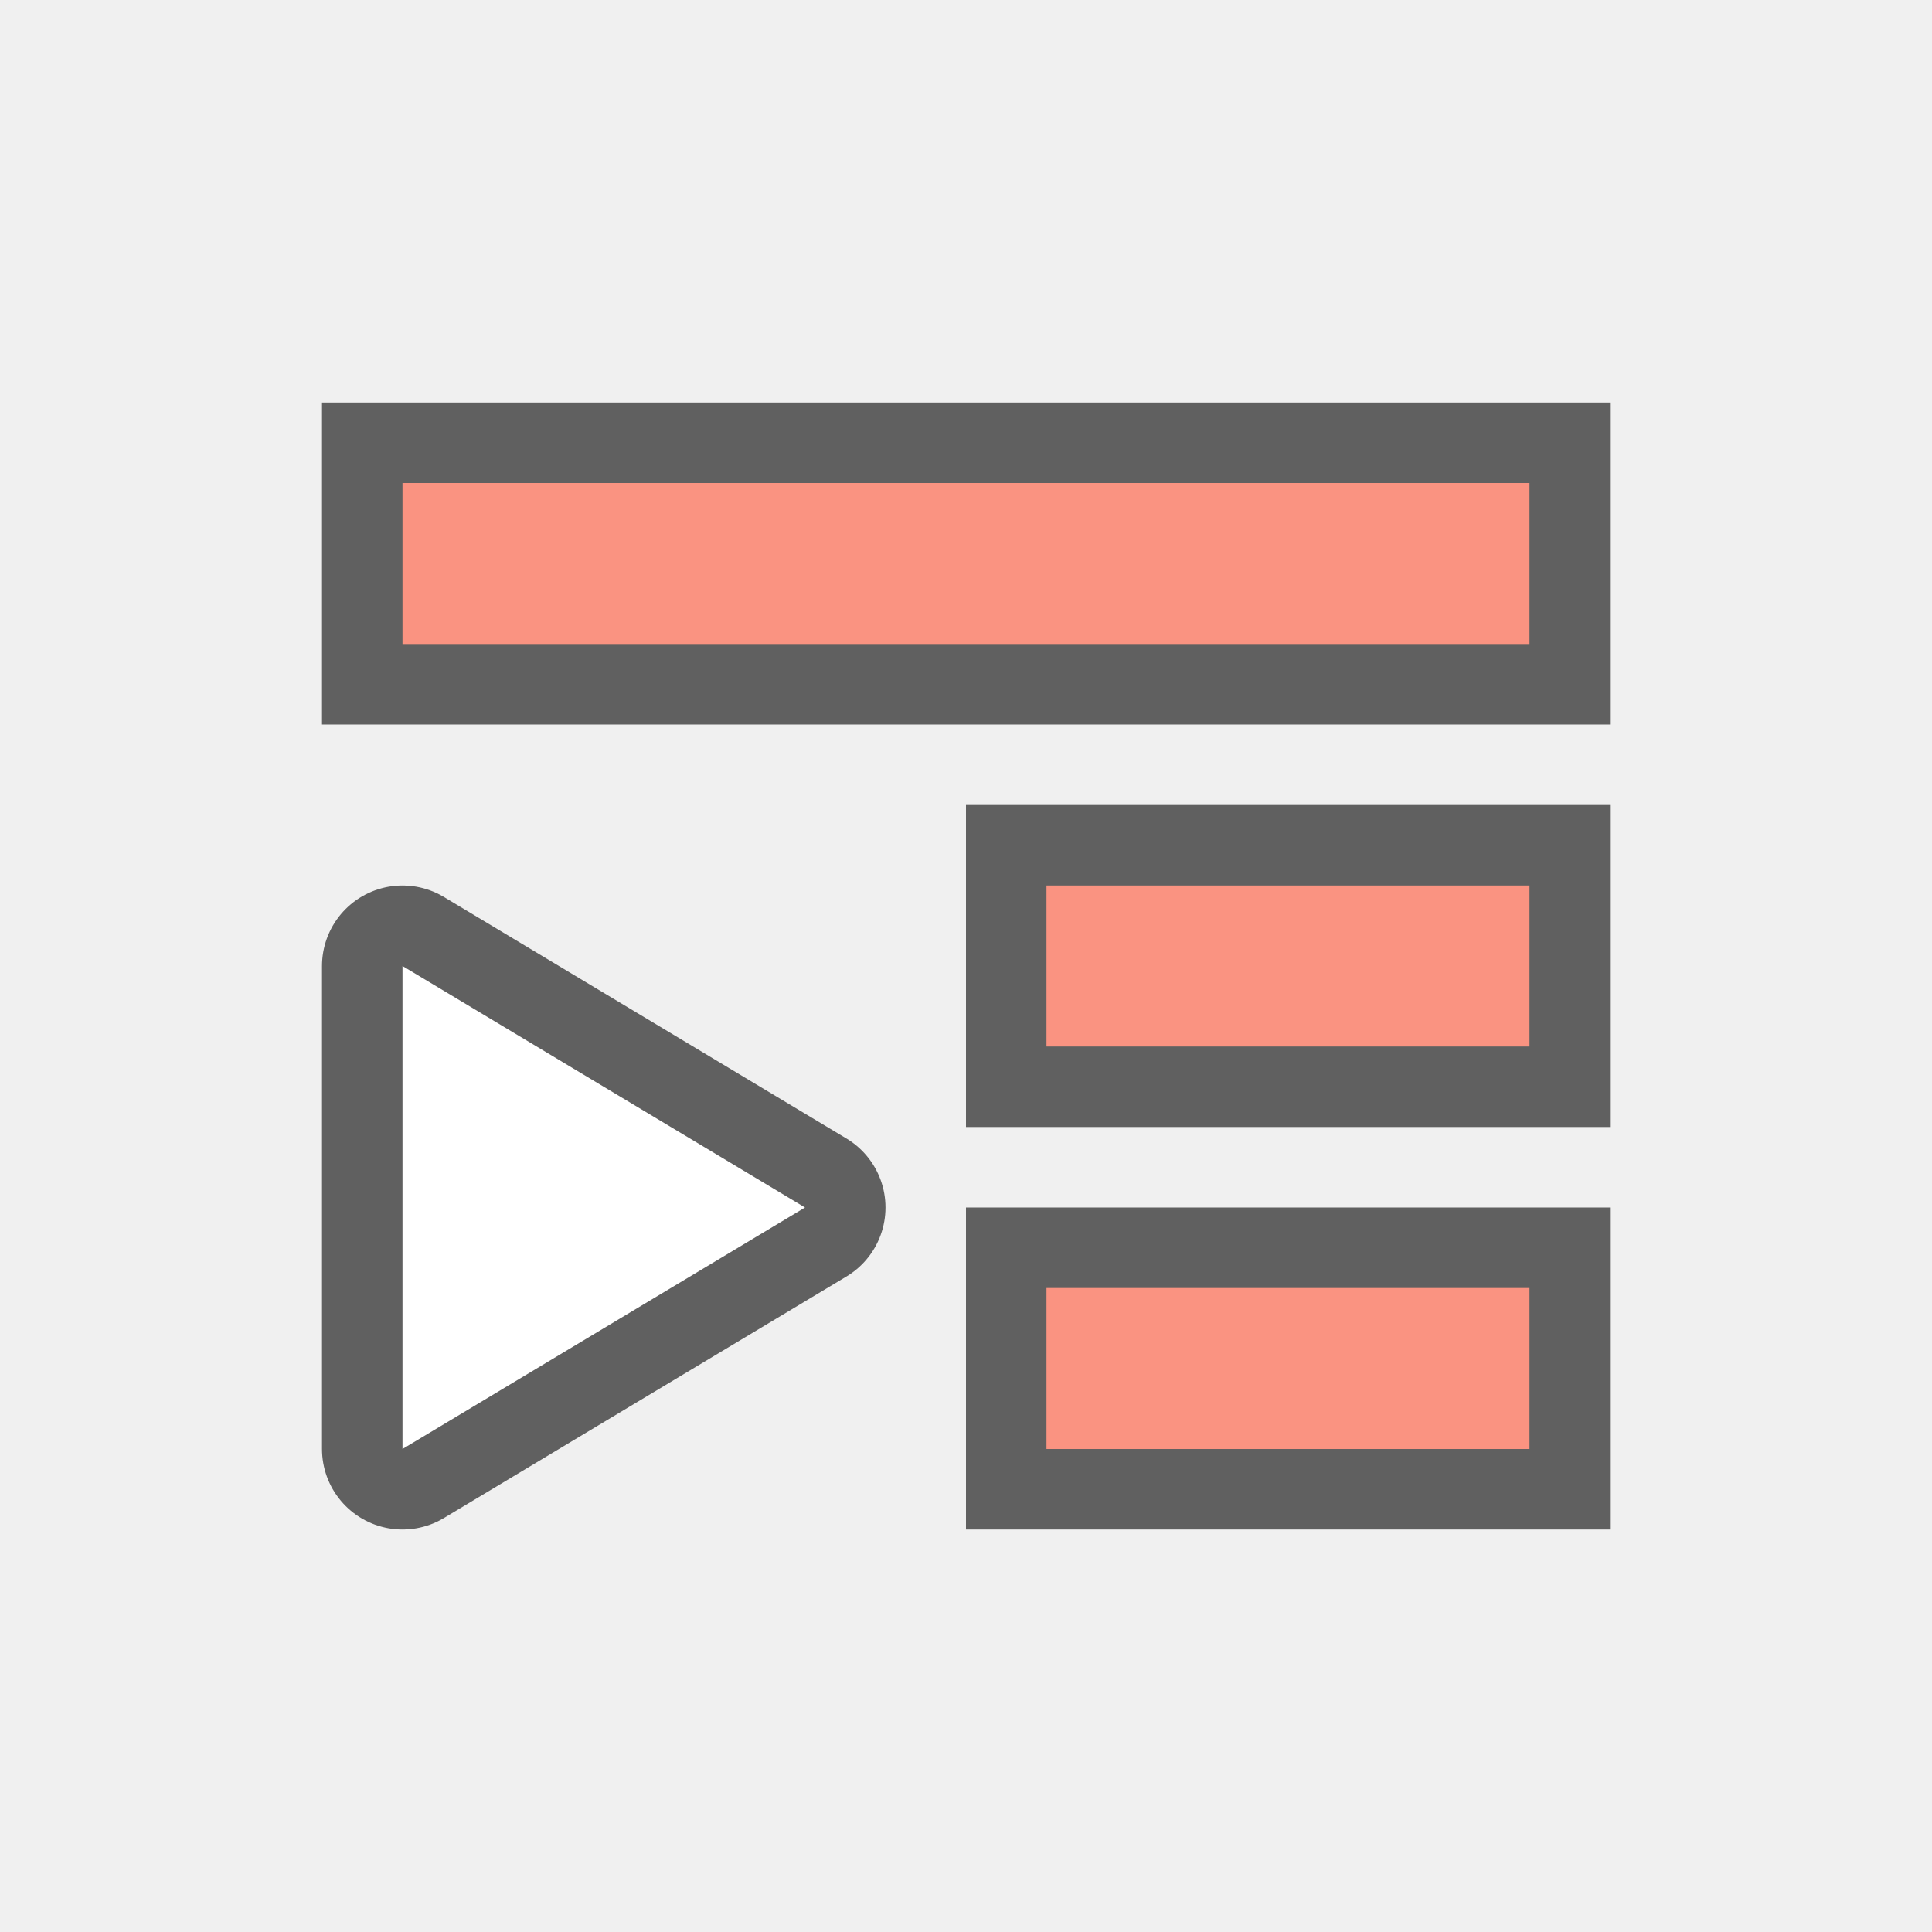
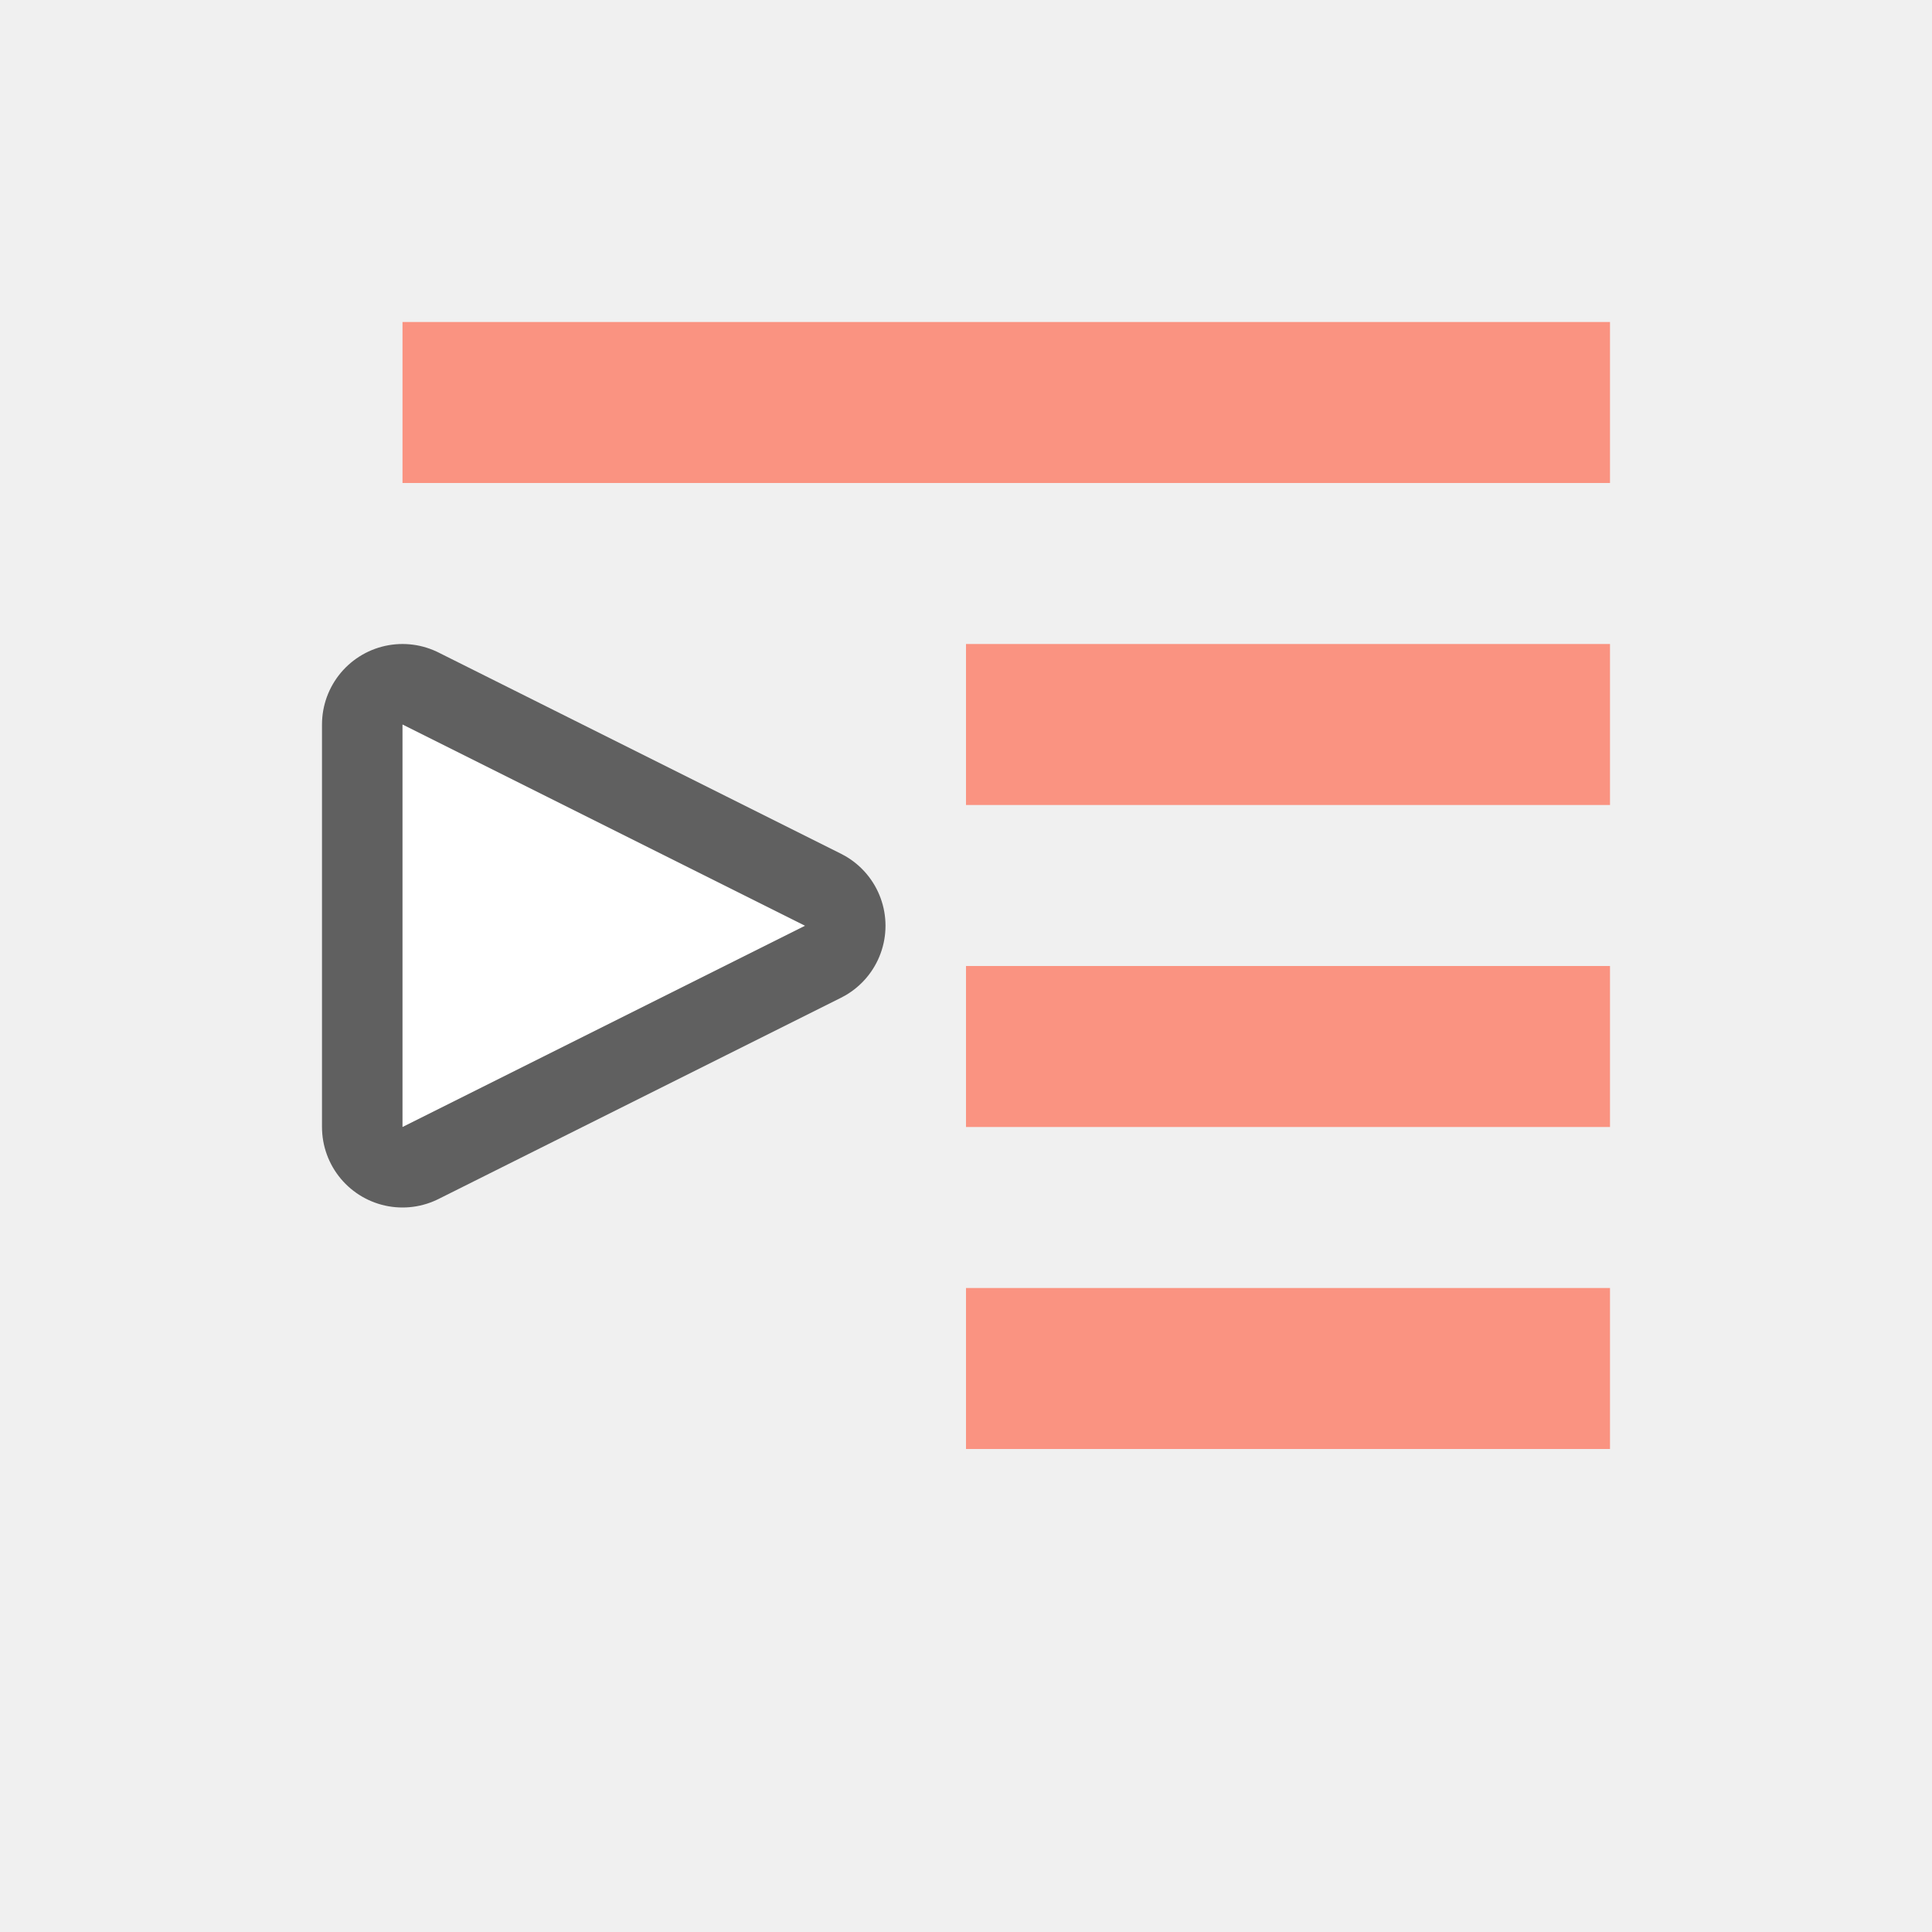
<svg xmlns="http://www.w3.org/2000/svg" viewBox="0 0 24 24" version="1.1" id="svg4">
  <defs id="defs8" />
-   <path id="path836" d="m 5,12 5,3 -5,3 z" style="opacity:0.6;fill:#fa9381;fill-opacity:1;stroke:#000000;stroke-width:2;stroke-linecap:butt;stroke-linejoin:round;stroke-miterlimit:4;stroke-dasharray:none;stroke-opacity:1" />
-   <rect style="opacity:0.6;vector-effect:none;fill:#000000;fill-opacity:1;stroke:none;stroke-width:2.154;stroke-linecap:round;stroke-linejoin:round;stroke-miterlimit:4;stroke-dasharray:none;stroke-dashoffset:0;stroke-opacity:1" id="rect7293" width="16" height="4" x="-20" y="5" transform="scale(-1,1)" />
-   <rect style="opacity:0.6;vector-effect:none;fill:#000000;fill-opacity:1;stroke:none;stroke-width:2.154;stroke-linecap:round;stroke-linejoin:round;stroke-miterlimit:4;stroke-dasharray:none;stroke-dashoffset:0;stroke-opacity:1" id="rect7295" width="8" height="4" x="-20" y="10" transform="scale(-1,1)" />
-   <rect style="opacity:0.6;vector-effect:none;fill:#000000;fill-opacity:1;stroke:none;stroke-width:2.154;stroke-linecap:round;stroke-linejoin:round;stroke-miterlimit:4;stroke-dasharray:none;stroke-dashoffset:0;stroke-opacity:1" id="rect7297" width="8" height="4" x="-20" y="15" transform="scale(-1,1)" />
-   <rect style="opacity:1;vector-effect:none;fill:#fa9381;fill-opacity:1;stroke:none;stroke-width:2.154;stroke-linecap:round;stroke-linejoin:round;stroke-miterlimit:4;stroke-dasharray:none;stroke-dashoffset:0;stroke-opacity:1" id="rect7299" width="14" height="2" x="-19" y="6" transform="scale(-1,1)" />
-   <rect style="opacity:1;vector-effect:none;fill:#fa9381;fill-opacity:1;stroke:none;stroke-width:2.154;stroke-linecap:round;stroke-linejoin:round;stroke-miterlimit:4;stroke-dasharray:none;stroke-dashoffset:0;stroke-opacity:1" id="rect7301" width="6" height="2" x="-19" y="11" transform="scale(-1,1)" />
-   <rect style="opacity:1;vector-effect:none;fill:#fa9381;fill-opacity:1;stroke:none;stroke-width:2.154;stroke-linecap:round;stroke-linejoin:round;stroke-miterlimit:4;stroke-dasharray:none;stroke-dashoffset:0;stroke-opacity:1" id="rect7303" width="6" height="2" x="-19" y="16" transform="scale(-1,1)" />
-   <path style="fill:#ffffff;fill-opacity:1;stroke:none;stroke-width:1px;stroke-linecap:butt;stroke-linejoin:miter;stroke-opacity:1" d="m 5,12 5,3 -5,3 z" id="path834" />
+   <path id="path836" d="M 5,9 10,11.5 5,14 Z" style="opacity:0.6;fill:#fa9381;fill-opacity:1;stroke:#000000;stroke-width:2;stroke-linecap:butt;stroke-linejoin:round;stroke-miterlimit:4;stroke-dasharray:none;stroke-opacity:1" />
+   <path style="fill:#ffffff;fill-opacity:1;stroke:none;stroke-width:1px;stroke-linecap:butt;stroke-linejoin:miter;stroke-opacity:1" d="M 5,9 10,11.5 5,14 Z" id="path834" />
+   <rect id="rect2" overflow="visible" y="4" x="5" width="15" style="color:#bebebe;overflow:visible;fill:#fa9381;fill-opacity:1;stroke-width:1.464;marker:none" height="2" />
+   <rect id="rect4" overflow="visible" y="8" x="12" width="8" style="color:#bebebe;overflow:visible;fill:#fa9381;fill-opacity:1;stroke-width:1.265;marker:none" height="2" />
+   <rect height="2" style="color:#bebebe;overflow:visible;fill:#fa9381;fill-opacity:1;stroke-width:1.265;marker:none" width="8" x="12" y="12" overflow="visible" id="rect822" />
+   <rect id="rect824" overflow="visible" y="16" x="12" width="8" style="color:#bebebe;overflow:visible;fill:#fa9381;fill-opacity:1;stroke-width:1.265;marker:none" height="2" />
</svg>
